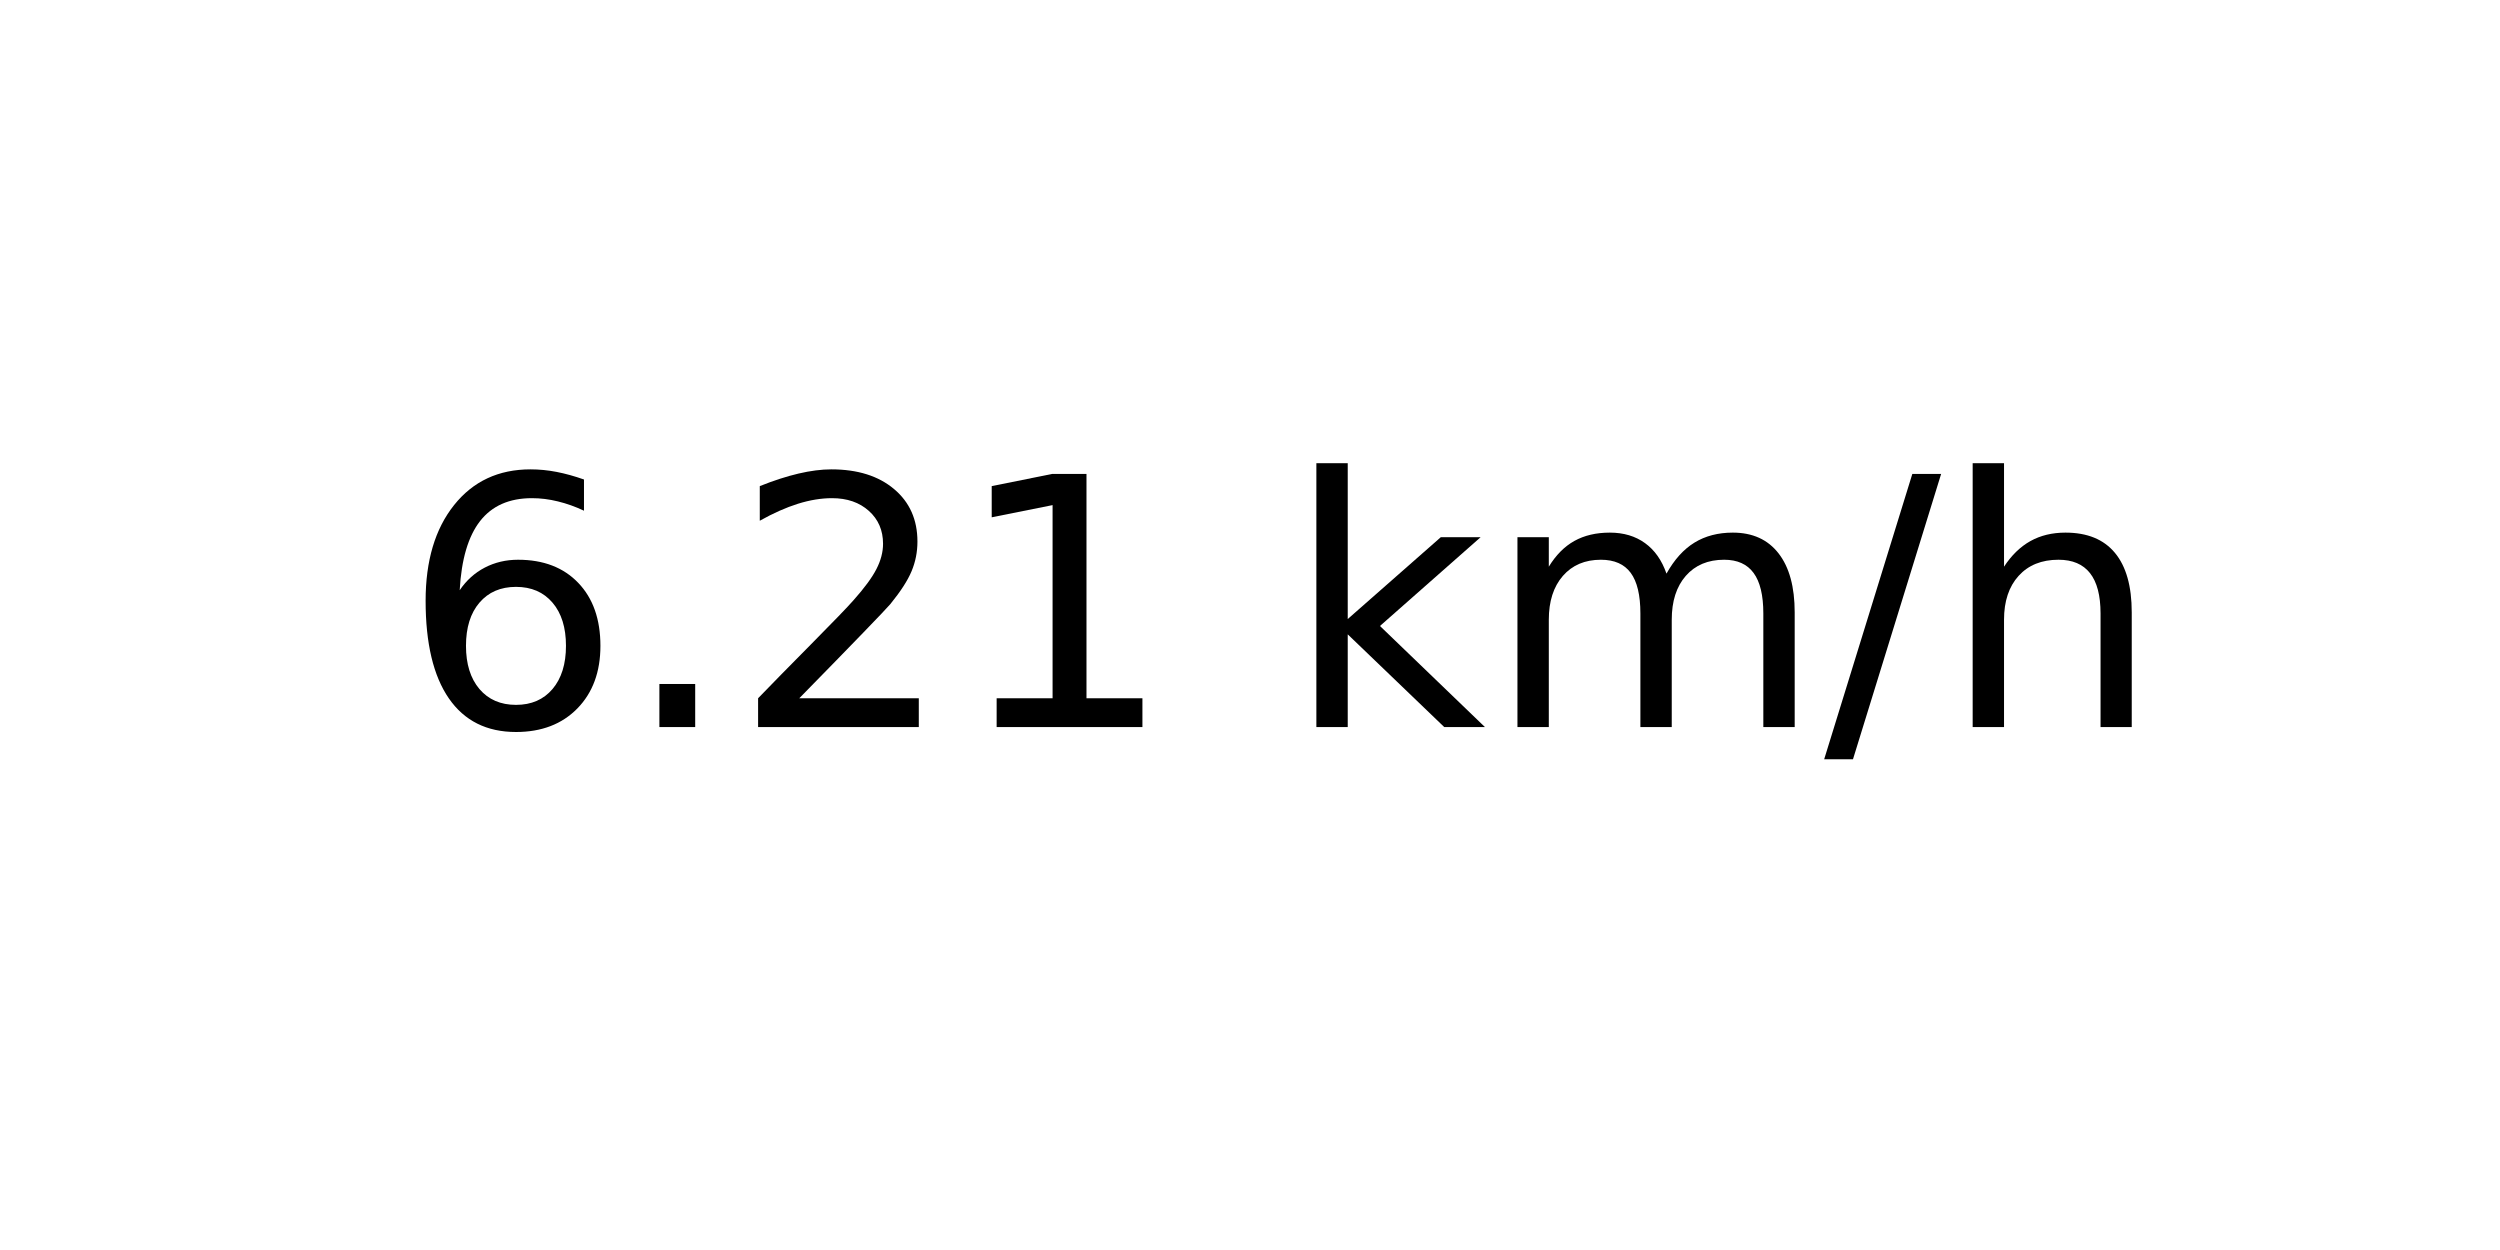
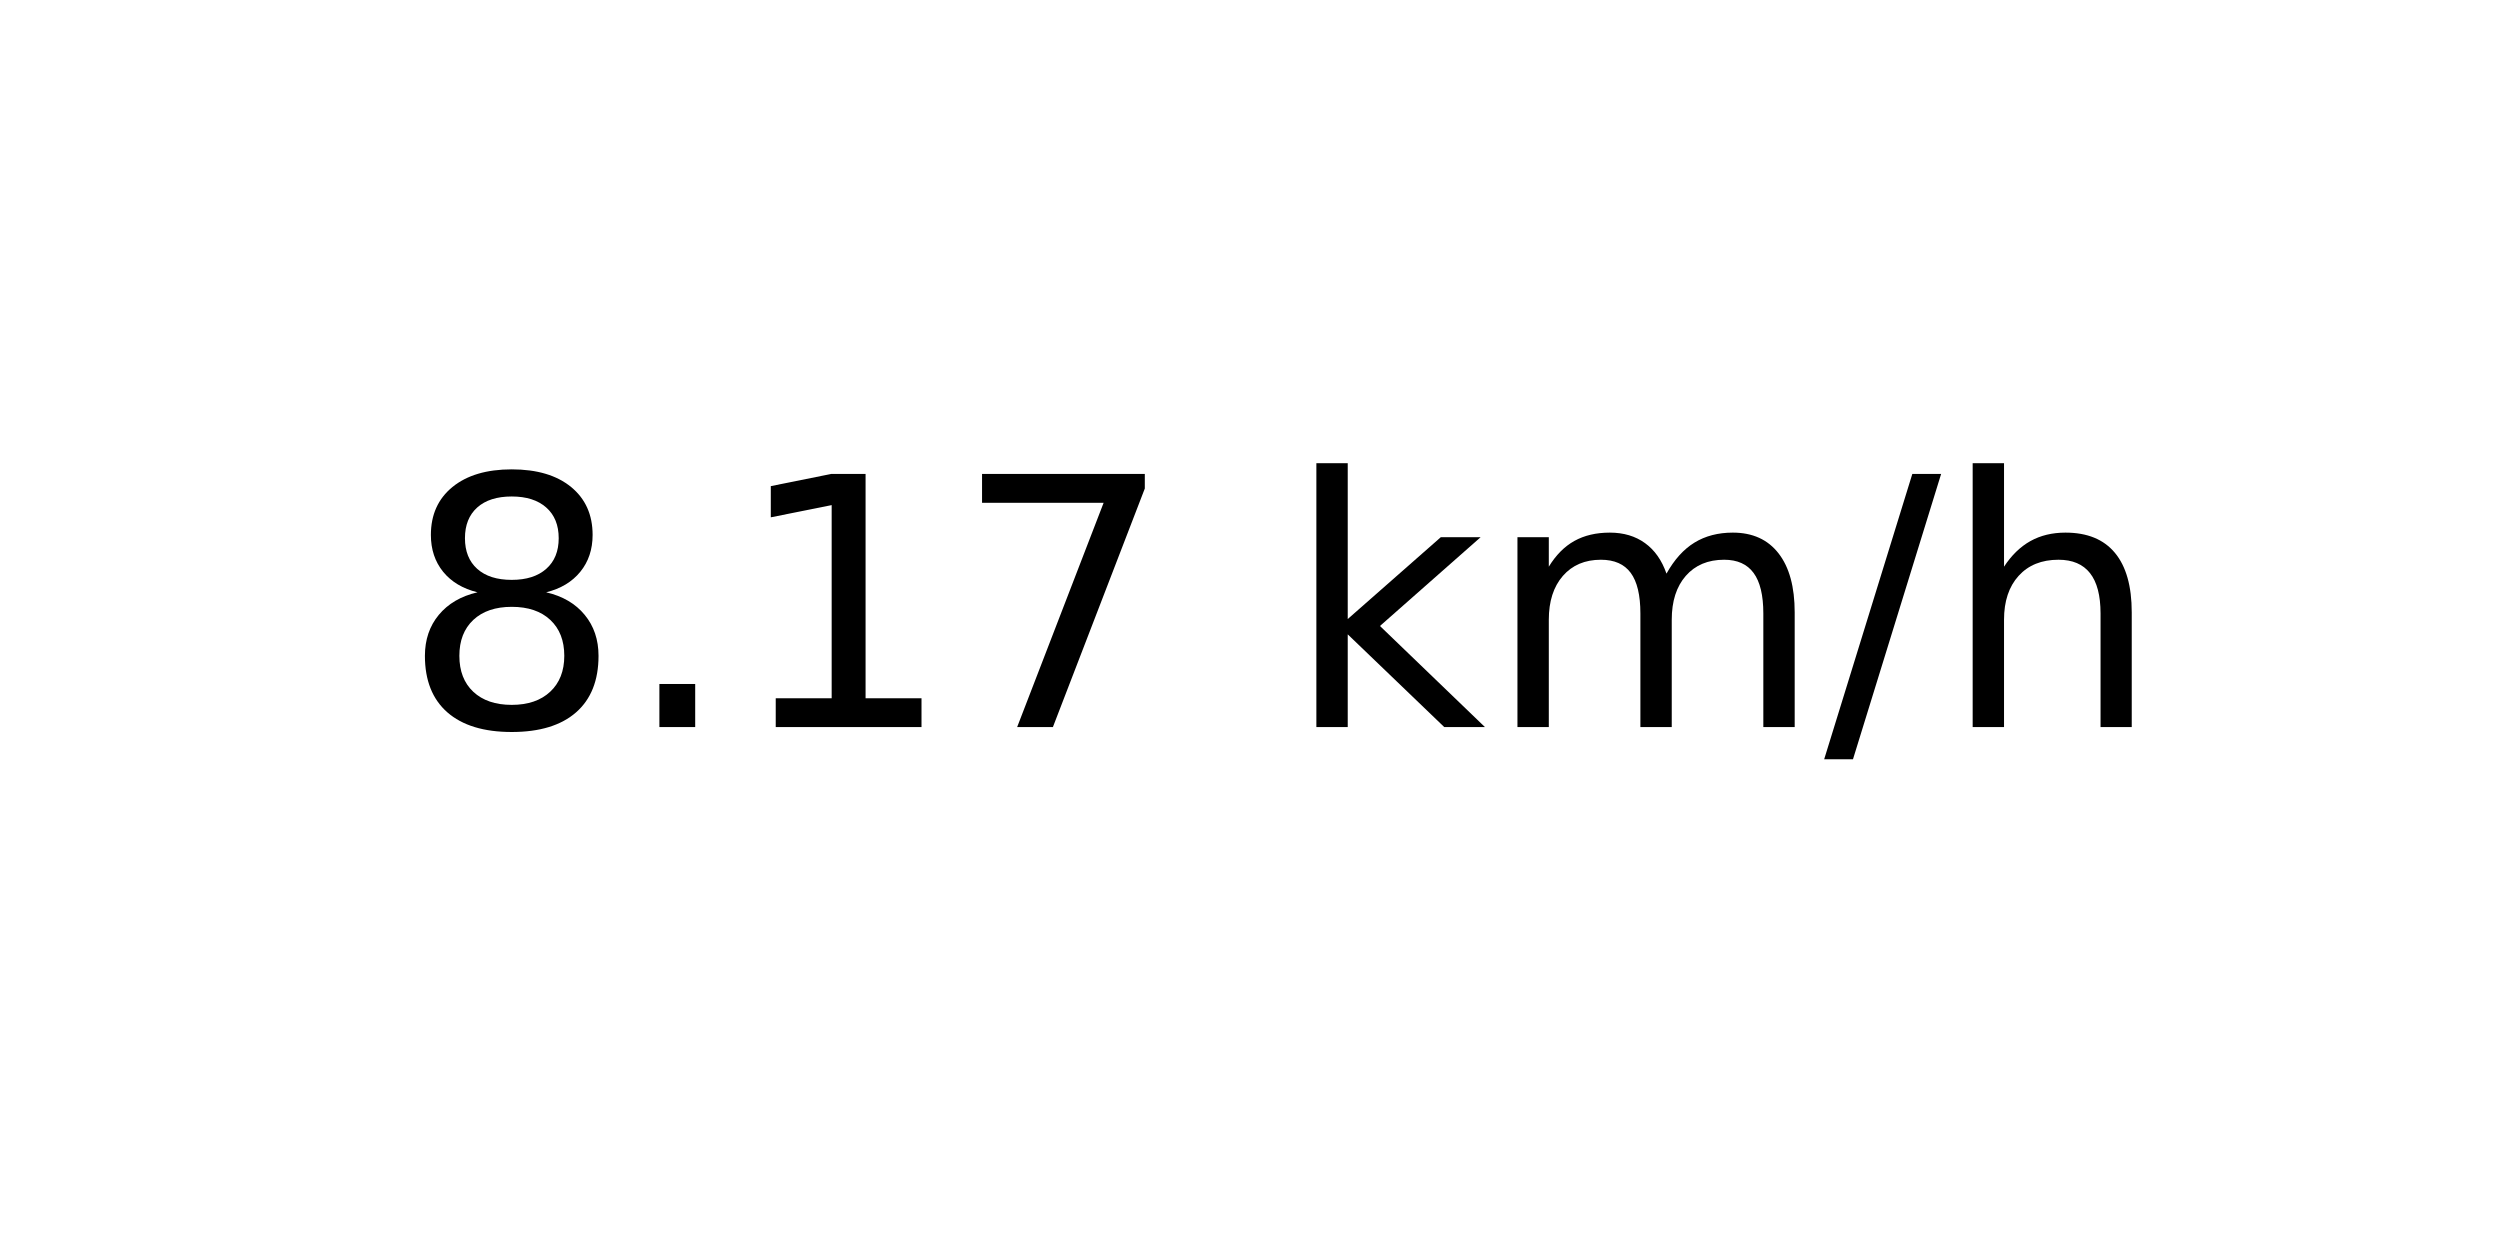
<svg xmlns="http://www.w3.org/2000/svg" xmlns:xlink="http://www.w3.org/1999/xlink" width="72pt" height="36pt" viewBox="0 0 72 36" version="1.1">
  <defs>
    <style type="text/css">*{stroke-linejoin: round; stroke-linecap: butt}</style>
  </defs>
  <g id="figure_1">
    <g id="axes_1">
      <g id="text_1">
        <g transform="translate(11.55937 20.93937) scale(0.1 -0.1)">
          <defs>
-             <path id="DejaVuSans-36" d="M 2113 2584  Q 1688 2584 1439 2293  Q 1191 2003 1191 1497  Q 1191 994 1439 701  Q 1688 409 2113 409  Q 2538 409 2786 701  Q 3034 994 3034 1497  Q 3034 2003 2786 2293  Q 2538 2584 2113 2584  z M 3366 4563  L 3366 3988  Q 3128 4100 2886 4159  Q 2644 4219 2406 4219  Q 1781 4219 1451 3797  Q 1122 3375 1075 2522  Q 1259 2794 1537 2939  Q 1816 3084 2150 3084  Q 2853 3084 3261 2657  Q 3669 2231 3669 1497  Q 3669 778 3244 343  Q 2819 -91 2113 -91  Q 1303 -91 875 529  Q 447 1150 447 2328  Q 447 3434 972 4092  Q 1497 4750 2381 4750  Q 2619 4750 2861 4703  Q 3103 4656 3366 4563  z " transform="scale(0.015625)" />
+             <path id="DejaVuSans-38" d="M 2034 2216  Q 1584 2216 1326 1975  Q 1069 1734 1069 1313  Q 1069 891 1326 650  Q 1584 409 2034 409  Q 2484 409 2743 651  Q 3003 894 3003 1313  Q 3003 1734 2745 1975  Q 2488 2216 2034 2216  z M 1403 2484  Q 997 2584 770 2862  Q 544 3141 544 3541  Q 544 4100 942 4425  Q 1341 4750 2034 4750  Q 2731 4750 3128 4425  Q 3525 4100 3525 3541  Q 3525 3141 3298 2862  Q 3072 2584 2669 2484  Q 3125 2378 3379 2068  Q 3634 1759 3634 1313  Q 3634 634 3220 271  Q 2806 -91 2034 -91  Q 1263 -91 848 271  Q 434 634 434 1313  Q 434 1759 690 2068  Q 947 2378 1403 2484  z M 1172 3481  Q 1172 3119 1398 2916  Q 1625 2713 2034 2713  Q 2441 2713 2670 2916  Q 2900 3119 2900 3481  Q 2900 3844 2670 4047  Q 2441 4250 2034 4250  Q 1625 4250 1398 4047  Q 1172 3844 1172 3481  z " transform="scale(0.015625)" />
            <path id="DejaVuSans-2e" d="M 684 794  L 1344 794  L 1344 0  L 684 0  L 684 794  z " transform="scale(0.015625)" />
-             <path id="DejaVuSans-32" d="M 1228 531  L 3431 531  L 3431 0  L 469 0  L 469 531  Q 828 903 1448 1529  Q 2069 2156 2228 2338  Q 2531 2678 2651 2914  Q 2772 3150 2772 3378  Q 2772 3750 2511 3984  Q 2250 4219 1831 4219  Q 1534 4219 1204 4116  Q 875 4013 500 3803  L 500 4441  Q 881 4594 1212 4672  Q 1544 4750 1819 4750  Q 2544 4750 2975 4387  Q 3406 4025 3406 3419  Q 3406 3131 3298 2873  Q 3191 2616 2906 2266  Q 2828 2175 2409 1742  Q 1991 1309 1228 531  z " transform="scale(0.015625)" />
            <path id="DejaVuSans-31" d="M 794 531  L 1825 531  L 1825 4091  L 703 3866  L 703 4441  L 1819 4666  L 2450 4666  L 2450 531  L 3481 531  L 3481 0  L 794 0  L 794 531  z " transform="scale(0.015625)" />
+             <path id="DejaVuSans-37" d="M 525 4666  L 3525 4666  L 3525 4397  L 1831 0  L 1172 0  L 2766 4134  L 525 4134  L 525 4666  z " transform="scale(0.015625)" />
            <path id="DejaVuSans-20" transform="scale(0.015625)" />
            <path id="DejaVuSans-6b" d="M 581 4863  L 1159 4863  L 1159 1991  L 2875 3500  L 3609 3500  L 1753 1863  L 3688 0  L 2938 0  L 1159 1709  L 1159 0  L 581 0  L 581 4863  z " transform="scale(0.015625)" />
            <path id="DejaVuSans-6d" d="M 3328 2828  Q 3544 3216 3844 3400  Q 4144 3584 4550 3584  Q 5097 3584 5394 3201  Q 5691 2819 5691 2113  L 5691 0  L 5113 0  L 5113 2094  Q 5113 2597 4934 2840  Q 4756 3084 4391 3084  Q 3944 3084 3684 2787  Q 3425 2491 3425 1978  L 3425 0  L 2847 0  L 2847 2094  Q 2847 2600 2669 2842  Q 2491 3084 2119 3084  Q 1678 3084 1418 2786  Q 1159 2488 1159 1978  L 1159 0  L 581 0  L 581 3500  L 1159 3500  L 1159 2956  Q 1356 3278 1631 3431  Q 1906 3584 2284 3584  Q 2666 3584 2933 3390  Q 3200 3197 3328 2828  z " transform="scale(0.015625)" />
            <path id="DejaVuSans-2f" d="M 1625 4666  L 2156 4666  L 531 -594  L 0 -594  L 1625 4666  z " transform="scale(0.015625)" />
            <path id="DejaVuSans-68" d="M 3513 2113  L 3513 0  L 2938 0  L 2938 2094  Q 2938 2591 2744 2837  Q 2550 3084 2163 3084  Q 1697 3084 1428 2787  Q 1159 2491 1159 1978  L 1159 0  L 581 0  L 581 4863  L 1159 4863  L 1159 2956  Q 1366 3272 1645 3428  Q 1925 3584 2291 3584  Q 2894 3584 3203 3211  Q 3513 2838 3513 2113  z " transform="scale(0.015625)" />
          </defs>
-           <use xlink:href="#DejaVuSans-36" />
+           <use xlink:href="#DejaVuSans-38" />
          <use xlink:href="#DejaVuSans-2e" x="63.623" />
-           <use xlink:href="#DejaVuSans-32" x="95.41" />
-           <use xlink:href="#DejaVuSans-31" x="159.033" />
+           <use xlink:href="#DejaVuSans-31" x="95.41" />
+           <use xlink:href="#DejaVuSans-37" x="159.033" />
          <use xlink:href="#DejaVuSans-20" x="222.656" />
          <use xlink:href="#DejaVuSans-6b" x="254.443" />
          <use xlink:href="#DejaVuSans-6d" x="312.354" />
          <use xlink:href="#DejaVuSans-2f" x="409.766" />
          <use xlink:href="#DejaVuSans-68" x="443.457" />
        </g>
      </g>
    </g>
  </g>
</svg>
